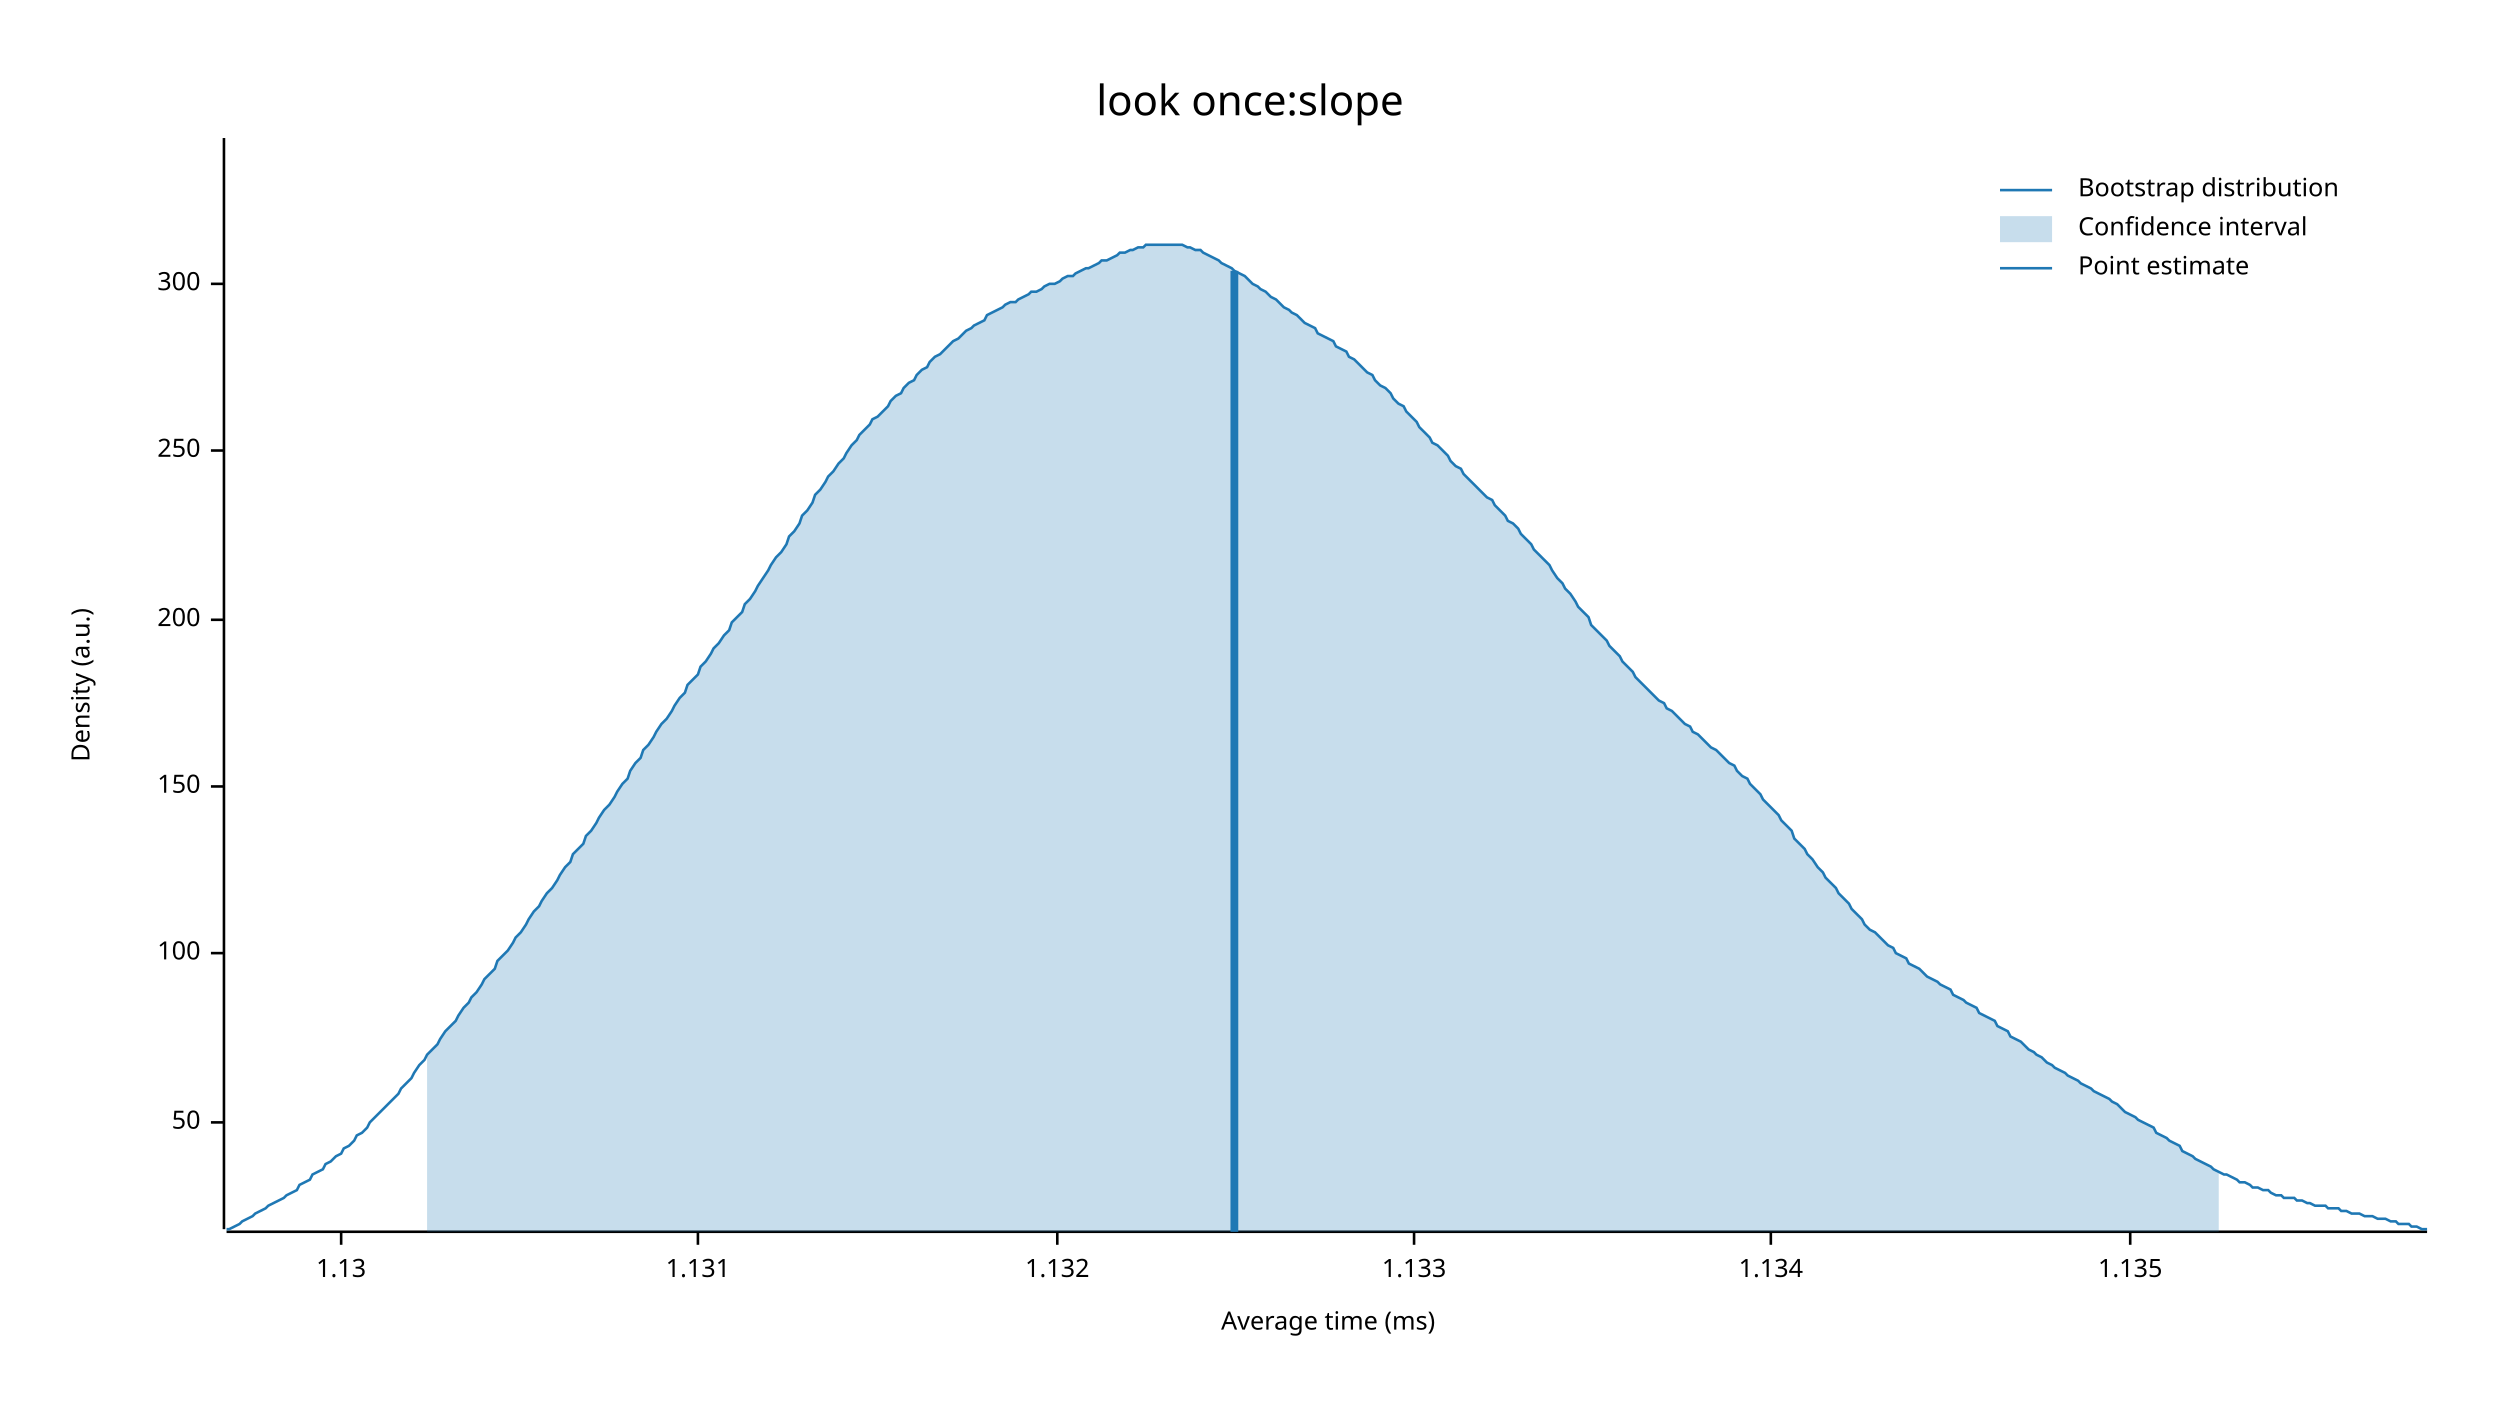
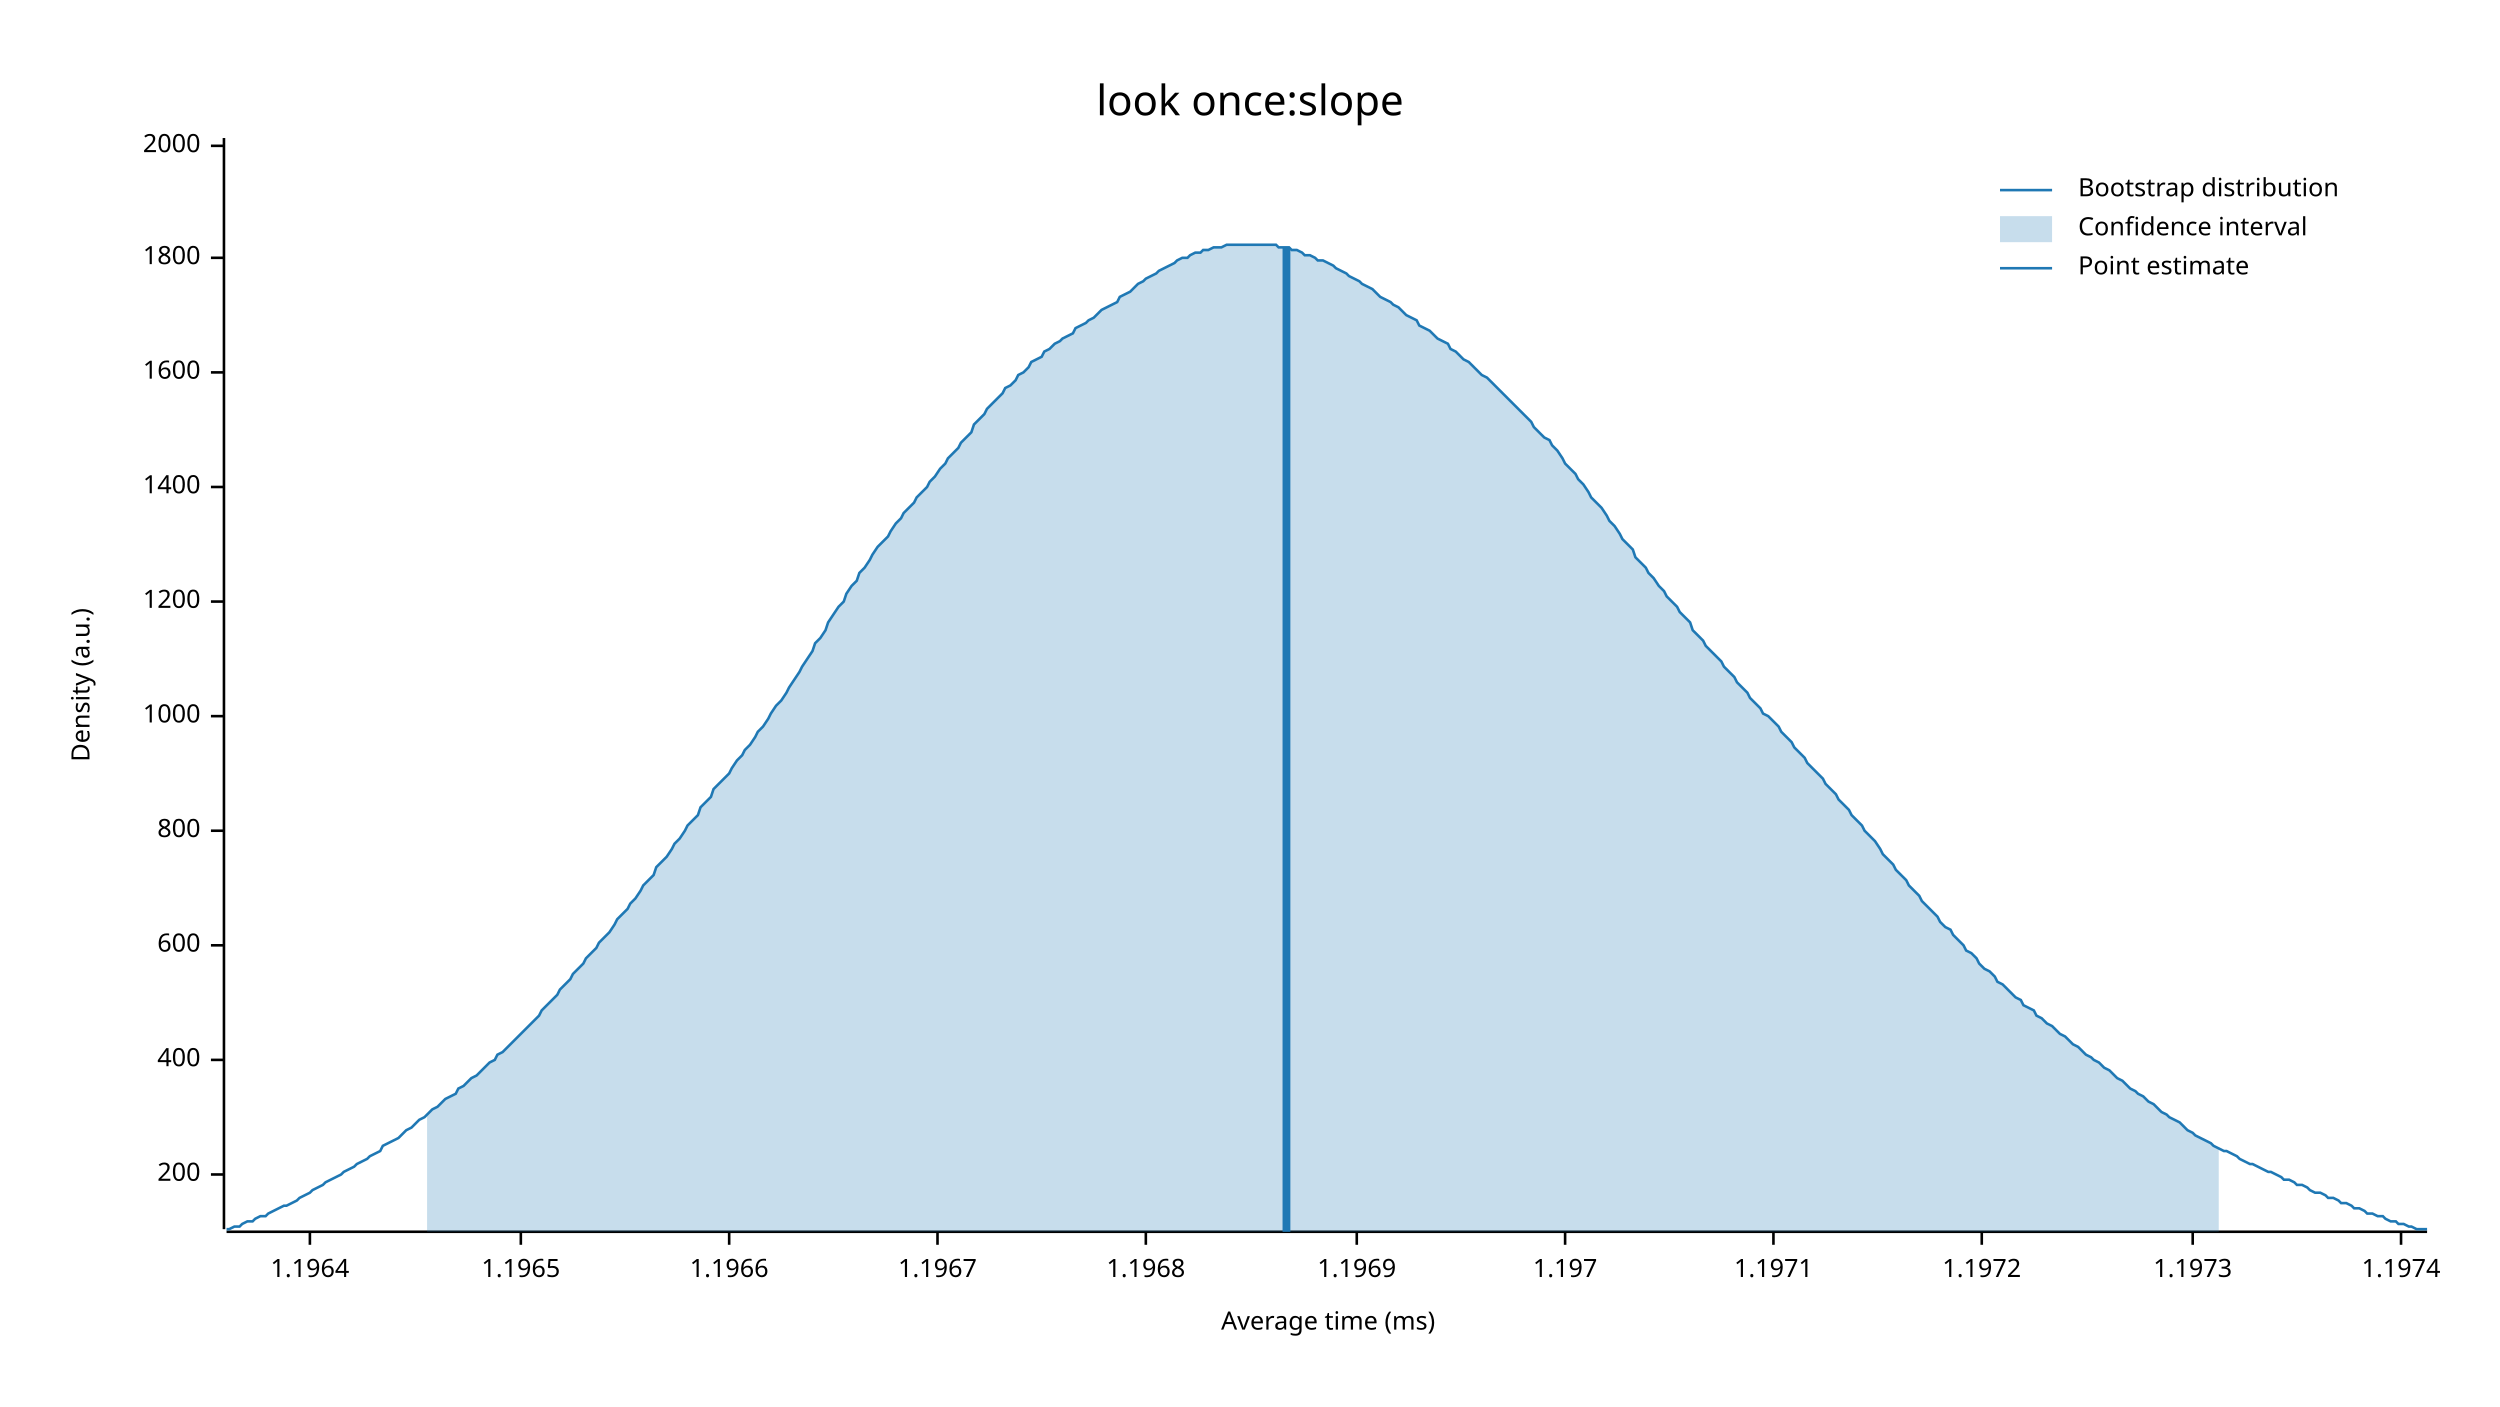
<svg xmlns="http://www.w3.org/2000/svg" width="960" height="540" viewBox="0 0 960 540">
  <text x="480" y="32" dy="0.76em" text-anchor="middle" font-family="sans-serif" font-size="16.129" opacity="1" fill="#000000">
look once:slope
</text>
  <text x="27" y="263" dy="0.76em" text-anchor="middle" font-family="sans-serif" font-size="9.677" opacity="1" fill="#000000" transform="rotate(270, 27, 263)">
Density (a.u.)
</text>
  <text x="510" y="513" dy="-0.5ex" text-anchor="middle" font-family="sans-serif" font-size="9.677" opacity="1" fill="#000000">
Average time (ms)
</text>
  <polyline fill="none" opacity="1" stroke="#000000" stroke-width="1" points="86,53 86,472 " />
-   <text x="77" y="431" dy="0.5ex" text-anchor="end" font-family="sans-serif" font-size="9.677" opacity="1" fill="#000000">
- 50
- </text>
-   <polyline fill="none" opacity="1" stroke="#000000" stroke-width="1" points="81,431 86,431 " />
-   <text x="77" y="366" dy="0.5ex" text-anchor="end" font-family="sans-serif" font-size="9.677" opacity="1" fill="#000000">
- 100
- </text>
-   <polyline fill="none" opacity="1" stroke="#000000" stroke-width="1" points="81,366 86,366 " />
-   <text x="77" y="302" dy="0.5ex" text-anchor="end" font-family="sans-serif" font-size="9.677" opacity="1" fill="#000000">
- 150
- </text>
-   <polyline fill="none" opacity="1" stroke="#000000" stroke-width="1" points="81,302 86,302 " />
-   <text x="77" y="238" dy="0.5ex" text-anchor="end" font-family="sans-serif" font-size="9.677" opacity="1" fill="#000000">
+   <text x="77" y="451" dy="0.5ex" text-anchor="end" font-family="sans-serif" font-size="9.677" opacity="1" fill="#000000">
200
</text>
-   <polyline fill="none" opacity="1" stroke="#000000" stroke-width="1" points="81,238 86,238 " />
-   <text x="77" y="173" dy="0.5ex" text-anchor="end" font-family="sans-serif" font-size="9.677" opacity="1" fill="#000000">
- 250
+   <polyline fill="none" opacity="1" stroke="#000000" stroke-width="1" points="81,451 86,451 " />
+   <text x="77" y="407" dy="0.5ex" text-anchor="end" font-family="sans-serif" font-size="9.677" opacity="1" fill="#000000">
+ 400
</text>
-   <polyline fill="none" opacity="1" stroke="#000000" stroke-width="1" points="81,173 86,173 " />
-   <text x="77" y="109" dy="0.5ex" text-anchor="end" font-family="sans-serif" font-size="9.677" opacity="1" fill="#000000">
- 300
+   <polyline fill="none" opacity="1" stroke="#000000" stroke-width="1" points="81,407 86,407 " />
+   <text x="77" y="363" dy="0.5ex" text-anchor="end" font-family="sans-serif" font-size="9.677" opacity="1" fill="#000000">
+ 600
</text>
-   <polyline fill="none" opacity="1" stroke="#000000" stroke-width="1" points="81,109 86,109 " />
+   <polyline fill="none" opacity="1" stroke="#000000" stroke-width="1" points="81,363 86,363 " />
+   <text x="77" y="319" dy="0.5ex" text-anchor="end" font-family="sans-serif" font-size="9.677" opacity="1" fill="#000000">
+ 800
+ </text>
+   <polyline fill="none" opacity="1" stroke="#000000" stroke-width="1" points="81,319 86,319 " />
+   <text x="77" y="275" dy="0.5ex" text-anchor="end" font-family="sans-serif" font-size="9.677" opacity="1" fill="#000000">
+ 1000
+ </text>
+   <polyline fill="none" opacity="1" stroke="#000000" stroke-width="1" points="81,275 86,275 " />
+   <text x="77" y="231" dy="0.5ex" text-anchor="end" font-family="sans-serif" font-size="9.677" opacity="1" fill="#000000">
+ 1200
+ </text>
+   <polyline fill="none" opacity="1" stroke="#000000" stroke-width="1" points="81,231 86,231 " />
+   <text x="77" y="187" dy="0.5ex" text-anchor="end" font-family="sans-serif" font-size="9.677" opacity="1" fill="#000000">
+ 1400
+ </text>
+   <polyline fill="none" opacity="1" stroke="#000000" stroke-width="1" points="81,187 86,187 " />
+   <text x="77" y="143" dy="0.5ex" text-anchor="end" font-family="sans-serif" font-size="9.677" opacity="1" fill="#000000">
+ 1600
+ </text>
+   <polyline fill="none" opacity="1" stroke="#000000" stroke-width="1" points="81,143 86,143 " />
+   <text x="77" y="99" dy="0.5ex" text-anchor="end" font-family="sans-serif" font-size="9.677" opacity="1" fill="#000000">
+ 1800
+ </text>
+   <polyline fill="none" opacity="1" stroke="#000000" stroke-width="1" points="81,99 86,99 " />
+   <text x="77" y="56" dy="0.5ex" text-anchor="end" font-family="sans-serif" font-size="9.677" opacity="1" fill="#000000">
+ 2000
+ </text>
+   <polyline fill="none" opacity="1" stroke="#000000" stroke-width="1" points="81,56 86,56 " />
  <polyline fill="none" opacity="1" stroke="#000000" stroke-width="1" points="87,473 932,473 " />
-   <text x="131" y="483" dy="0.76em" text-anchor="middle" font-family="sans-serif" font-size="9.677" opacity="1" fill="#000000">
- 1.13
+   <text x="119" y="483" dy="0.76em" text-anchor="middle" font-family="sans-serif" font-size="9.677" opacity="1" fill="#000000">
+ 1.1964
</text>
-   <polyline fill="none" opacity="1" stroke="#000000" stroke-width="1" points="131,473 131,478 " />
-   <text x="268" y="483" dy="0.76em" text-anchor="middle" font-family="sans-serif" font-size="9.677" opacity="1" fill="#000000">
- 1.131
+   <polyline fill="none" opacity="1" stroke="#000000" stroke-width="1" points="119,473 119,478 " />
+   <text x="200" y="483" dy="0.76em" text-anchor="middle" font-family="sans-serif" font-size="9.677" opacity="1" fill="#000000">
+ 1.1965
</text>
-   <polyline fill="none" opacity="1" stroke="#000000" stroke-width="1" points="268,473 268,478 " />
-   <text x="406" y="483" dy="0.76em" text-anchor="middle" font-family="sans-serif" font-size="9.677" opacity="1" fill="#000000">
- 1.132
+   <polyline fill="none" opacity="1" stroke="#000000" stroke-width="1" points="200,473 200,478 " />
+   <text x="280" y="483" dy="0.76em" text-anchor="middle" font-family="sans-serif" font-size="9.677" opacity="1" fill="#000000">
+ 1.1966
</text>
-   <polyline fill="none" opacity="1" stroke="#000000" stroke-width="1" points="406,473 406,478 " />
-   <text x="543" y="483" dy="0.76em" text-anchor="middle" font-family="sans-serif" font-size="9.677" opacity="1" fill="#000000">
- 1.133
+   <polyline fill="none" opacity="1" stroke="#000000" stroke-width="1" points="280,473 280,478 " />
+   <text x="360" y="483" dy="0.76em" text-anchor="middle" font-family="sans-serif" font-size="9.677" opacity="1" fill="#000000">
+ 1.1967
</text>
-   <polyline fill="none" opacity="1" stroke="#000000" stroke-width="1" points="543,473 543,478 " />
-   <text x="680" y="483" dy="0.76em" text-anchor="middle" font-family="sans-serif" font-size="9.677" opacity="1" fill="#000000">
- 1.134
+   <polyline fill="none" opacity="1" stroke="#000000" stroke-width="1" points="360,473 360,478 " />
+   <text x="440" y="483" dy="0.76em" text-anchor="middle" font-family="sans-serif" font-size="9.677" opacity="1" fill="#000000">
+ 1.1968
</text>
-   <polyline fill="none" opacity="1" stroke="#000000" stroke-width="1" points="680,473 680,478 " />
-   <text x="818" y="483" dy="0.76em" text-anchor="middle" font-family="sans-serif" font-size="9.677" opacity="1" fill="#000000">
- 1.135
+   <polyline fill="none" opacity="1" stroke="#000000" stroke-width="1" points="440,473 440,478 " />
+   <text x="521" y="483" dy="0.76em" text-anchor="middle" font-family="sans-serif" font-size="9.677" opacity="1" fill="#000000">
+ 1.1969
</text>
-   <polyline fill="none" opacity="1" stroke="#000000" stroke-width="1" points="818,473 818,478 " />
-   <polyline fill="none" opacity="1" stroke="#1F78B4" stroke-width="1" points="87,472 88,472 90,471 92,470 93,469 95,468 97,467 98,466 100,465 102,464 103,463 105,462 107,461 109,460 110,459 112,458 114,457 115,455 117,454 119,453 120,451 122,450 124,449 125,447 127,446 129,444 131,443 132,441 134,440 136,438 137,436 139,435 141,433 142,431 144,429 146,427 147,426 149,424 151,422 153,420 154,418 156,416 158,414 159,412 161,409 163,407 164,405 166,403 168,401 169,399 171,396 173,394 175,392 176,390 178,387 180,385 181,383 183,381 185,378 186,376 188,374 190,372 191,369 193,367 195,365 197,362 198,360 200,358 202,355 203,353 205,350 207,348 208,346 210,343 212,341 214,338 215,336 217,333 219,331 220,328 222,326 224,324 225,321 227,319 229,316 230,314 232,311 234,309 236,306 237,304 239,301 241,299 242,296 244,293 246,291 247,288 249,286 251,283 252,281 254,278 256,276 258,273 259,271 261,268 263,266 264,263 266,261 268,259 269,256 271,254 273,251 274,249 276,247 278,244 280,242 281,239 283,237 285,235 286,232 288,230 290,227 291,225 293,222 295,219 296,217 298,214 300,212 302,209 303,206 305,204 307,201 308,198 310,196 312,193 313,190 315,188 317,185 318,183 320,181 322,178 324,176 325,174 327,171 329,169 330,167 332,165 334,163 335,161 337,160 339,158 341,156 342,154 344,152 346,151 347,149 349,147 351,146 352,144 354,142 356,141 357,139 359,137 361,136 363,134 364,133 366,131 368,130 369,129 371,127 373,126 374,125 376,124 378,123 379,121 381,120 383,119 385,118 386,117 388,116 390,116 391,115 393,114 395,113 396,112 398,112 400,111 401,110 403,109 405,109 407,108 408,107 410,106 412,106 413,105 415,104 417,103 418,103 420,102 422,101 423,100 425,100 427,99 429,98 430,97 432,97 434,96 435,96 437,95 439,95 440,94 442,94 444,94 445,94 447,94 449,94 451,94 452,94 454,94 456,95 457,95 459,96 461,96 462,97 464,98 466,99 468,100 469,101 471,102 473,103 474,104 476,105 478,106 479,107 481,109 483,110 484,111 486,112 488,114 490,115 491,116 493,118 495,119 496,120 498,121 500,123 501,124 503,125 505,126 506,128 508,129 510,130 512,131 513,133 515,134 517,135 518,137 520,138 522,140 523,141 525,143 527,144 528,146 530,148 532,149 534,151 535,153 537,155 539,156 540,158 542,160 544,162 545,164 547,166 549,168 550,170 552,171 554,173 556,175 557,177 559,179 561,180 562,182 564,184 566,186 567,187 569,189 571,191 573,192 574,194 576,196 578,198 579,200 581,201 583,203 584,205 586,207 588,209 589,211 591,213 593,215 595,217 596,219 598,222 600,224 601,226 603,228 605,231 606,233 608,235 610,237 611,240 613,242 615,244 617,246 618,248 620,250 622,252 623,254 625,256 627,258 628,260 630,262 632,264 633,265 635,267 637,269 639,270 640,272 642,273 644,275 645,276 647,278 649,279 650,281 652,282 654,284 655,285 657,287 659,288 661,290 662,291 664,293 666,294 667,296 669,298 671,299 672,301 674,303 676,305 677,307 679,309 681,311 683,313 684,315 686,317 688,319 689,322 691,324 693,326 694,328 696,330 698,333 700,335 701,337 703,339 705,341 706,343 708,345 710,347 711,349 713,351 715,353 716,355 718,357 720,358 722,360 723,361 725,363 727,364 728,366 730,367 732,368 733,370 735,371 737,372 738,373 740,375 742,376 744,377 745,378 747,379 749,380 750,382 752,383 754,384 755,385 757,386 759,387 760,389 762,390 764,391 766,392 767,394 769,395 771,396 772,398 774,399 776,400 777,401 779,403 781,404 782,405 784,406 786,408 788,409 789,410 791,411 793,412 794,413 796,414 798,415 799,416 801,417 803,418 804,419 806,420 808,421 810,422 811,423 813,424 815,426 816,427 818,428 820,429 821,430 823,431 825,432 827,433 828,435 830,436 832,437 833,438 835,439 837,440 838,442 840,443 842,444 843,445 845,446 847,447 849,448 850,449 852,450 854,451 855,451 857,452 859,453 860,454 862,454 864,455 865,456 867,456 869,457 871,457 872,458 874,459 876,459 877,460 879,460 881,460 882,461 884,461 886,462 887,462 889,463 891,463 893,463 894,464 896,464 898,464 899,465 901,465 903,466 904,466 906,466 908,467 909,467 911,467 913,468 915,468 916,468 918,469 920,469 921,470 923,470 925,470 926,471 928,471 930,472 932,472 " />
-   <polygon opacity="0.25" fill="#1F78B4" points="164,405 166,403 168,401 169,399 171,396 173,394 175,392 176,390 178,387 180,385 181,383 183,381 185,378 186,376 188,374 190,372 191,369 193,367 195,365 197,362 198,360 200,358 202,355 203,353 205,350 207,348 208,346 210,343 212,341 214,338 215,336 217,333 219,331 220,328 222,326 224,324 225,321 227,319 229,316 230,314 232,311 234,309 236,306 237,304 239,301 241,299 242,296 244,293 246,291 247,288 249,286 251,283 252,281 254,278 256,276 258,273 259,271 261,268 263,266 264,263 266,261 268,259 269,256 271,254 273,251 274,249 276,247 278,244 280,242 281,239 283,237 285,235 286,232 288,230 290,227 291,225 293,222 295,219 296,217 298,214 300,212 302,209 303,206 305,204 307,201 308,198 310,196 312,193 313,190 315,188 317,185 318,183 320,181 322,178 324,176 325,174 327,171 329,169 330,167 332,165 334,163 335,161 337,160 339,158 341,156 342,154 344,152 346,151 347,149 349,147 351,146 352,144 354,142 356,141 357,139 359,137 361,136 363,134 364,133 366,131 368,130 369,129 371,127 373,126 374,125 376,124 378,123 379,121 381,120 383,119 385,118 386,117 388,116 390,116 391,115 393,114 395,113 396,112 398,112 400,111 401,110 403,109 405,109 407,108 408,107 410,106 412,106 413,105 415,104 417,103 418,103 420,102 422,101 423,100 425,100 427,99 429,98 430,97 432,97 434,96 435,96 437,95 439,95 440,94 442,94 444,94 445,94 447,94 449,94 451,94 452,94 454,94 456,95 457,95 459,96 461,96 462,97 464,98 466,99 468,100 469,101 471,102 473,103 474,104 476,105 478,106 479,107 481,109 483,110 484,111 486,112 488,114 490,115 491,116 493,118 495,119 496,120 498,121 500,123 501,124 503,125 505,126 506,128 508,129 510,130 512,131 513,133 515,134 517,135 518,137 520,138 522,140 523,141 525,143 527,144 528,146 530,148 532,149 534,151 535,153 537,155 539,156 540,158 542,160 544,162 545,164 547,166 549,168 550,170 552,171 554,173 556,175 557,177 559,179 561,180 562,182 564,184 566,186 567,187 569,189 571,191 573,192 574,194 576,196 578,198 579,200 581,201 583,203 584,205 586,207 588,209 589,211 591,213 593,215 595,217 596,219 598,222 600,224 601,226 603,228 605,231 606,233 608,235 610,237 611,240 613,242 615,244 617,246 618,248 620,250 622,252 623,254 625,256 627,258 628,260 630,262 632,264 633,265 635,267 637,269 639,270 640,272 642,273 644,275 645,276 647,278 649,279 650,281 652,282 654,284 655,285 657,287 659,288 661,290 662,291 664,293 666,294 667,296 669,298 671,299 672,301 674,303 676,305 677,307 679,309 681,311 683,313 684,315 686,317 688,319 689,322 691,324 693,326 694,328 696,330 698,333 700,335 701,337 703,339 705,341 706,343 708,345 710,347 711,349 713,351 715,353 716,355 718,357 720,358 722,360 723,361 725,363 727,364 728,366 730,367 732,368 733,370 735,371 737,372 738,373 740,375 742,376 744,377 745,378 747,379 749,380 750,382 752,383 754,384 755,385 757,386 759,387 760,389 762,390 764,391 766,392 767,394 769,395 771,396 772,398 774,399 776,400 777,401 779,403 781,404 782,405 784,406 786,408 788,409 789,410 791,411 793,412 794,413 796,414 798,415 799,416 801,417 803,418 804,419 806,420 808,421 810,422 811,423 813,424 815,426 816,427 818,428 820,429 821,430 823,431 825,432 827,433 828,435 830,436 832,437 833,438 835,439 837,440 838,442 840,443 842,444 843,445 845,446 847,447 849,448 850,449 852,450 852,473 164,473 " />
-   <polyline fill="none" opacity="1" stroke="#1F78B4" stroke-width="3" points="474,473 474,104 " />
+   <polyline fill="none" opacity="1" stroke="#000000" stroke-width="1" points="521,473 521,478 " />
+   <text x="601" y="483" dy="0.76em" text-anchor="middle" font-family="sans-serif" font-size="9.677" opacity="1" fill="#000000">
+ 1.197
+ </text>
+   <polyline fill="none" opacity="1" stroke="#000000" stroke-width="1" points="601,473 601,478 " />
+   <text x="681" y="483" dy="0.76em" text-anchor="middle" font-family="sans-serif" font-size="9.677" opacity="1" fill="#000000">
+ 1.1971
+ </text>
+   <polyline fill="none" opacity="1" stroke="#000000" stroke-width="1" points="681,473 681,478 " />
+   <text x="761" y="483" dy="0.76em" text-anchor="middle" font-family="sans-serif" font-size="9.677" opacity="1" fill="#000000">
+ 1.1972
+ </text>
+   <polyline fill="none" opacity="1" stroke="#000000" stroke-width="1" points="761,473 761,478 " />
+   <text x="842" y="483" dy="0.76em" text-anchor="middle" font-family="sans-serif" font-size="9.677" opacity="1" fill="#000000">
+ 1.1973
+ </text>
+   <polyline fill="none" opacity="1" stroke="#000000" stroke-width="1" points="842,473 842,478 " />
+   <text x="922" y="483" dy="0.76em" text-anchor="middle" font-family="sans-serif" font-size="9.677" opacity="1" fill="#000000">
+ 1.1974
+ </text>
+   <polyline fill="none" opacity="1" stroke="#000000" stroke-width="1" points="922,473 922,478 " />
+   <polyline fill="none" opacity="1" stroke="#1F78B4" stroke-width="1" points="87,472 88,472 90,471 92,471 93,470 95,469 97,469 98,468 100,467 102,467 103,466 105,465 107,464 109,463 110,463 112,462 114,461 115,460 117,459 119,458 120,457 122,456 124,455 125,454 127,453 129,452 131,451 132,450 134,449 136,448 137,447 139,446 141,445 142,444 144,443 146,442 147,440 149,439 151,438 153,437 154,436 156,434 158,433 159,432 161,430 163,429 164,428 166,426 168,425 169,424 171,422 173,421 175,420 176,418 178,417 180,415 181,414 183,413 185,411 186,410 188,408 190,407 191,405 193,404 195,402 197,400 198,399 200,397 202,395 203,394 205,392 207,390 208,388 210,386 212,384 214,382 215,380 217,378 219,376 220,374 222,372 224,370 225,368 227,366 229,364 230,362 232,360 234,358 236,355 237,353 239,351 241,349 242,347 244,345 246,342 247,340 249,338 251,336 252,333 254,331 256,329 258,326 259,324 261,322 263,319 264,317 266,315 268,313 269,310 271,308 273,306 274,303 276,301 278,299 280,297 281,295 283,292 285,290 286,288 288,286 290,283 291,281 293,279 295,276 296,274 298,271 300,269 302,266 303,264 305,261 307,258 308,256 310,253 312,250 313,247 315,245 317,242 318,239 320,236 322,233 324,231 325,228 327,225 329,223 330,220 332,218 334,215 335,213 337,210 339,208 341,206 342,204 344,201 346,199 347,197 349,195 351,193 352,191 354,189 356,187 357,185 359,183 361,180 363,178 364,176 366,174 368,172 369,170 371,168 373,166 374,163 376,161 378,159 379,157 381,155 383,153 385,151 386,149 388,148 390,146 391,144 393,143 395,141 396,139 398,138 400,137 401,135 403,134 405,132 407,131 408,130 410,129 412,128 413,126 415,125 417,124 418,123 420,122 422,120 423,119 425,118 427,117 429,116 430,114 432,113 434,112 435,111 437,109 439,108 440,107 442,106 444,105 445,104 447,103 449,102 451,101 452,100 454,99 456,99 457,98 459,97 461,97 462,96 464,96 466,95 468,95 469,95 471,94 473,94 474,94 476,94 478,94 479,94 481,94 483,94 484,94 486,94 488,94 490,94 491,95 493,95 495,95 496,96 498,96 500,97 501,98 503,98 505,99 506,100 508,100 510,101 512,102 513,103 515,104 517,105 518,106 520,107 522,108 523,109 525,110 527,111 528,112 530,114 532,115 534,116 535,117 537,118 539,120 540,121 542,122 544,123 545,125 547,126 549,127 550,128 552,130 554,131 556,132 557,134 559,135 561,137 562,138 564,139 566,141 567,142 569,144 571,145 573,147 574,148 576,150 578,152 579,153 581,155 583,157 584,158 586,160 588,162 589,164 591,166 593,168 595,169 596,171 598,173 600,176 601,178 603,180 605,182 606,184 608,186 610,189 611,191 613,193 615,195 617,198 618,200 620,202 622,205 623,207 625,209 627,211 628,214 630,216 632,218 633,220 635,222 637,225 639,227 640,229 642,231 644,233 645,235 647,237 649,239 650,242 652,244 654,246 655,248 657,250 659,252 661,254 662,256 664,258 666,260 667,262 669,264 671,266 672,268 674,270 676,272 677,274 679,275 681,277 683,279 684,281 686,283 688,285 689,287 691,289 693,291 694,293 696,295 698,297 700,299 701,301 703,303 705,305 706,307 708,309 710,311 711,313 713,315 715,317 716,319 718,321 720,323 722,326 723,328 725,330 727,332 728,334 730,336 732,338 733,340 735,342 737,344 738,346 740,348 742,350 744,352 745,354 747,356 749,357 750,359 752,361 754,363 755,365 757,366 759,368 760,370 762,372 764,373 766,375 767,377 769,378 771,380 772,381 774,383 776,384 777,386 779,387 781,388 782,390 784,391 786,393 788,394 789,395 791,397 793,398 794,399 796,401 798,402 799,403 801,405 803,406 804,407 806,408 808,410 810,411 811,412 813,414 815,415 816,416 818,418 820,419 821,420 823,421 825,423 827,424 828,425 830,427 832,428 833,429 835,430 837,431 838,432 840,434 842,435 843,436 845,437 847,438 849,439 850,440 852,441 854,442 855,442 857,443 859,444 860,445 862,446 864,447 865,447 867,448 869,449 871,450 872,450 874,451 876,452 877,453 879,453 881,454 882,455 884,455 886,456 887,457 889,458 891,458 893,459 894,460 896,460 898,461 899,462 901,462 903,463 904,464 906,464 908,465 909,466 911,466 913,467 915,467 916,468 918,469 920,469 921,470 923,470 925,471 926,471 928,472 930,472 932,472 " />
+   <polygon opacity="0.25" fill="#1F78B4" points="164,428 166,426 168,425 169,424 171,422 173,421 175,420 176,418 178,417 180,415 181,414 183,413 185,411 186,410 188,408 190,407 191,405 193,404 195,402 197,400 198,399 200,397 202,395 203,394 205,392 207,390 208,388 210,386 212,384 214,382 215,380 217,378 219,376 220,374 222,372 224,370 225,368 227,366 229,364 230,362 232,360 234,358 236,355 237,353 239,351 241,349 242,347 244,345 246,342 247,340 249,338 251,336 252,333 254,331 256,329 258,326 259,324 261,322 263,319 264,317 266,315 268,313 269,310 271,308 273,306 274,303 276,301 278,299 280,297 281,295 283,292 285,290 286,288 288,286 290,283 291,281 293,279 295,276 296,274 298,271 300,269 302,266 303,264 305,261 307,258 308,256 310,253 312,250 313,247 315,245 317,242 318,239 320,236 322,233 324,231 325,228 327,225 329,223 330,220 332,218 334,215 335,213 337,210 339,208 341,206 342,204 344,201 346,199 347,197 349,195 351,193 352,191 354,189 356,187 357,185 359,183 361,180 363,178 364,176 366,174 368,172 369,170 371,168 373,166 374,163 376,161 378,159 379,157 381,155 383,153 385,151 386,149 388,148 390,146 391,144 393,143 395,141 396,139 398,138 400,137 401,135 403,134 405,132 407,131 408,130 410,129 412,128 413,126 415,125 417,124 418,123 420,122 422,120 423,119 425,118 427,117 429,116 430,114 432,113 434,112 435,111 437,109 439,108 440,107 442,106 444,105 445,104 447,103 449,102 451,101 452,100 454,99 456,99 457,98 459,97 461,97 462,96 464,96 466,95 468,95 469,95 471,94 473,94 474,94 476,94 478,94 479,94 481,94 483,94 484,94 486,94 488,94 490,94 491,95 493,95 495,95 496,96 498,96 500,97 501,98 503,98 505,99 506,100 508,100 510,101 512,102 513,103 515,104 517,105 518,106 520,107 522,108 523,109 525,110 527,111 528,112 530,114 532,115 534,116 535,117 537,118 539,120 540,121 542,122 544,123 545,125 547,126 549,127 550,128 552,130 554,131 556,132 557,134 559,135 561,137 562,138 564,139 566,141 567,142 569,144 571,145 573,147 574,148 576,150 578,152 579,153 581,155 583,157 584,158 586,160 588,162 589,164 591,166 593,168 595,169 596,171 598,173 600,176 601,178 603,180 605,182 606,184 608,186 610,189 611,191 613,193 615,195 617,198 618,200 620,202 622,205 623,207 625,209 627,211 628,214 630,216 632,218 633,220 635,222 637,225 639,227 640,229 642,231 644,233 645,235 647,237 649,239 650,242 652,244 654,246 655,248 657,250 659,252 661,254 662,256 664,258 666,260 667,262 669,264 671,266 672,268 674,270 676,272 677,274 679,275 681,277 683,279 684,281 686,283 688,285 689,287 691,289 693,291 694,293 696,295 698,297 700,299 701,301 703,303 705,305 706,307 708,309 710,311 711,313 713,315 715,317 716,319 718,321 720,323 722,326 723,328 725,330 727,332 728,334 730,336 732,338 733,340 735,342 737,344 738,346 740,348 742,350 744,352 745,354 747,356 749,357 750,359 752,361 754,363 755,365 757,366 759,368 760,370 762,372 764,373 766,375 767,377 769,378 771,380 772,381 774,383 776,384 777,386 779,387 781,388 782,390 784,391 786,393 788,394 789,395 791,397 793,398 794,399 796,401 798,402 799,403 801,405 803,406 804,407 806,408 808,410 810,411 811,412 813,414 815,415 816,416 818,418 820,419 821,420 823,421 825,423 827,424 828,425 830,427 832,428 833,429 835,430 837,431 838,432 840,434 842,435 843,436 845,437 847,438 849,439 850,440 852,441 852,473 164,473 " />
+   <polyline fill="none" opacity="1" stroke="#1F78B4" stroke-width="3" points="494,473 494,95 " />
  <text x="798" y="68" dy="0.76em" text-anchor="start" font-family="sans-serif" font-size="9.677" opacity="1" fill="#000000">
Bootstrap distribution
</text>
  <text x="798" y="83" dy="0.76em" text-anchor="start" font-family="sans-serif" font-size="9.677" opacity="1" fill="#000000">
Confidence interval
</text>
  <text x="798" y="98" dy="0.76em" text-anchor="start" font-family="sans-serif" font-size="9.677" opacity="1" fill="#000000">
Point estimate
</text>
  <polyline fill="none" opacity="1" stroke="#1F78B4" stroke-width="1" points="768,73 788,73 " />
  <rect x="768" y="83" width="20" height="10" opacity="0.25" fill="#1F78B4" stroke="none" />
  <polyline fill="none" opacity="1" stroke="#1F78B4" stroke-width="1" points="768,103 788,103 " />
</svg>
